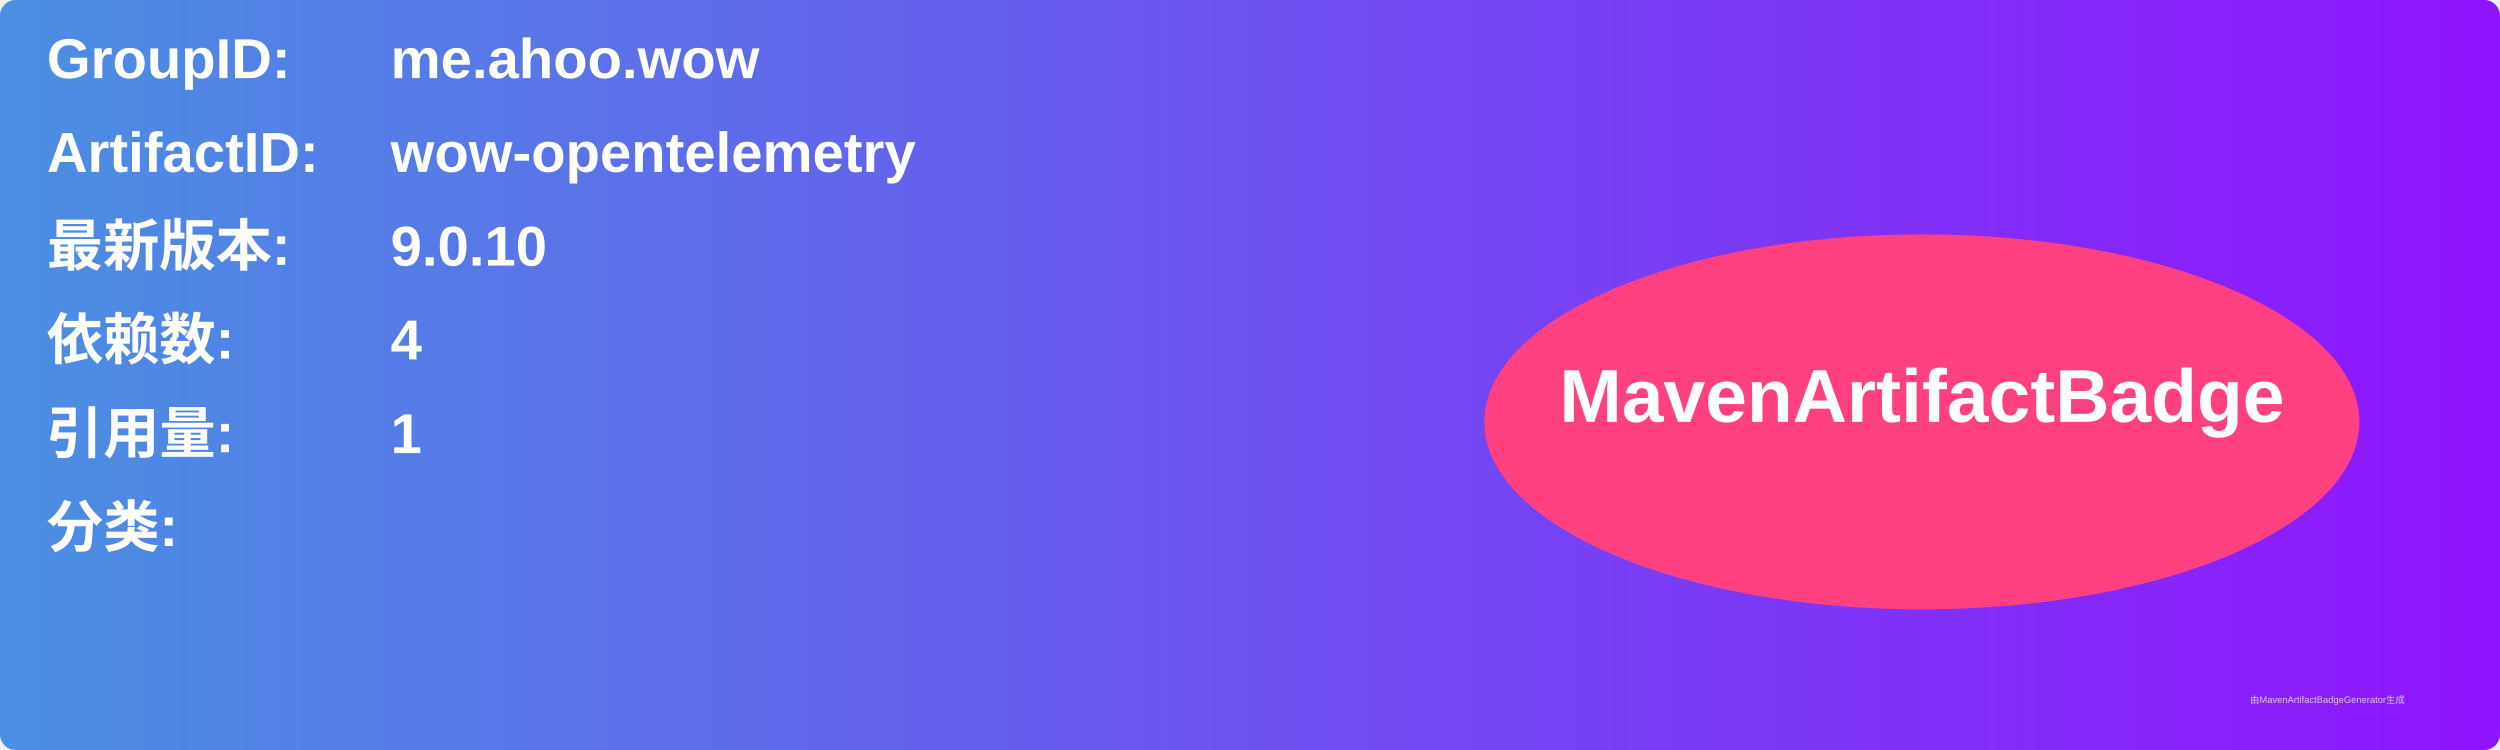
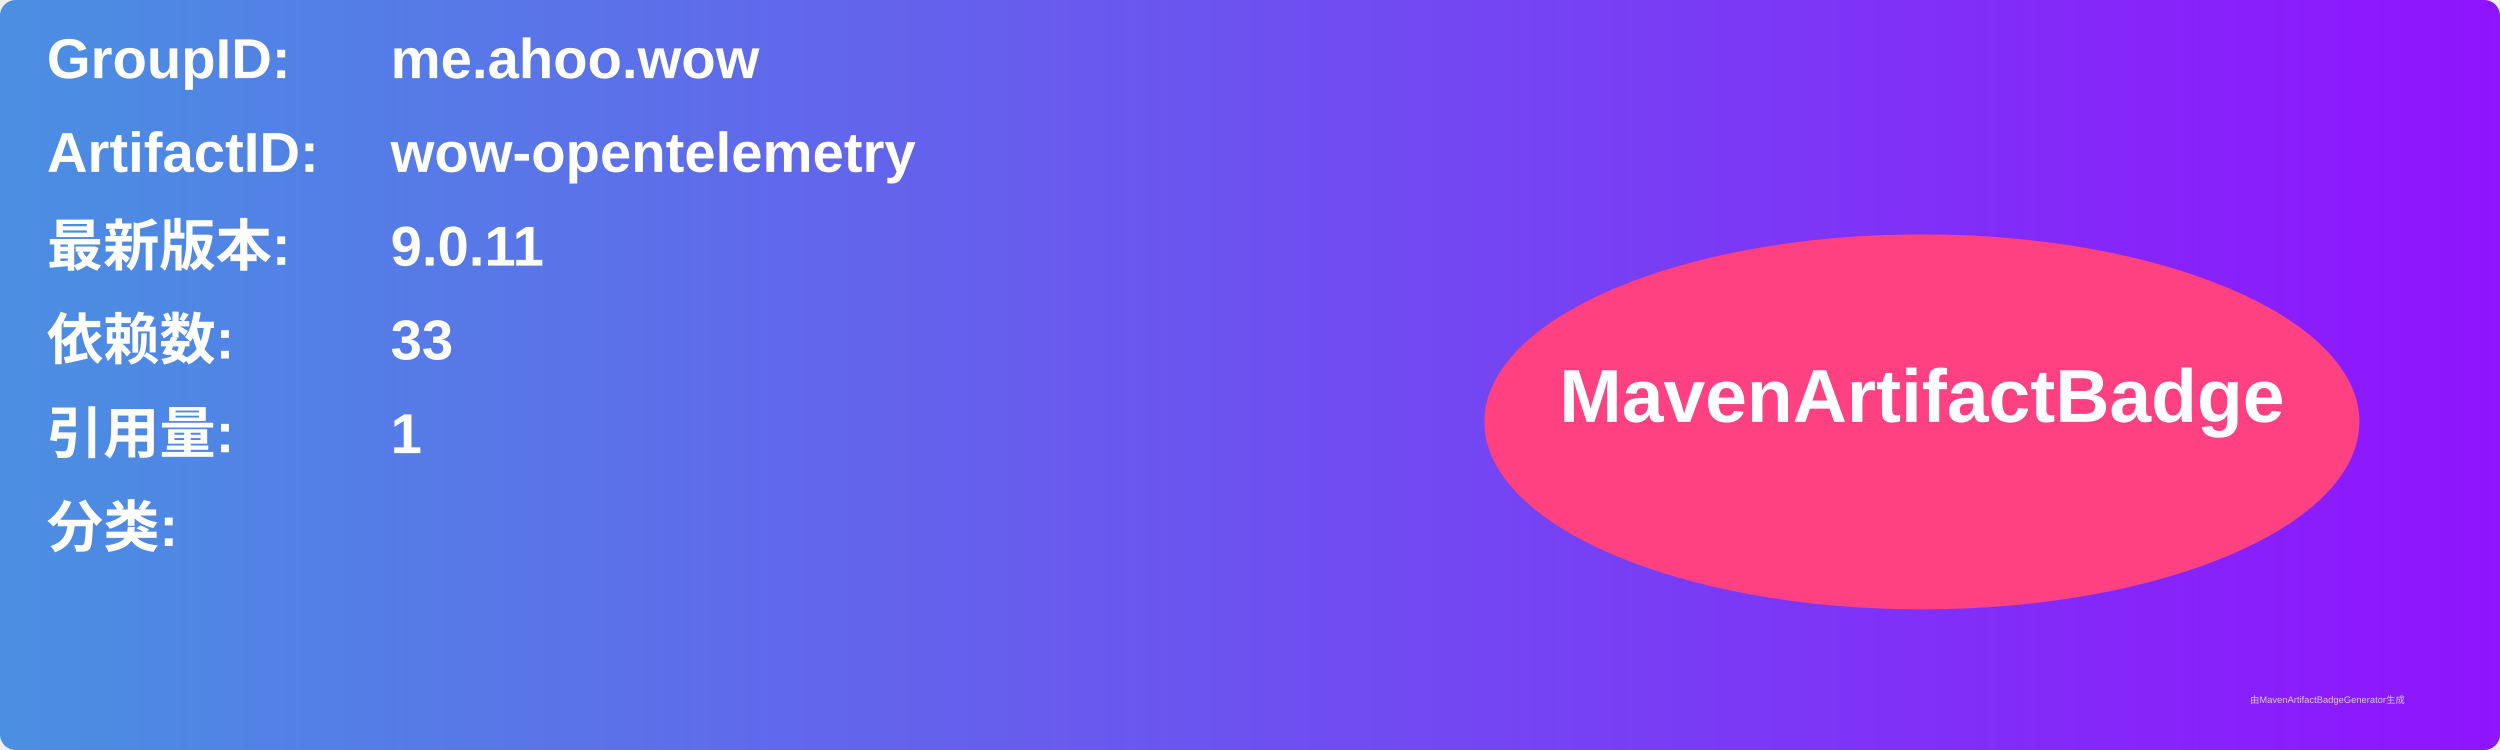
<svg xmlns="http://www.w3.org/2000/svg" width="800" height="240" viewBox="0 0 800 240">
  <linearGradient id="grad" x1="0%" y1="0%" x2="100%" y2="0%">
    <stop offset="0%" stop-color="#4a90e2" />
    <stop offset="100%" stop-color="#9013fe" />
  </linearGradient>
  <rect width="100%" height="100%" rx="5" ry="5" fill="url(#grad)" />
  <g transform="translate(15, 15)">
    <text x="0" y="10" font-family="Arial" font-size="18" fill="white" font-weight="bold" width="260">GroupID:</text>
    <text x="110" y="10" font-family="Arial" font-size="18" fill="white" font-weight="bold" width="460">me.ahoo.wow</text>
    <text x="0" y="40" font-family="Arial" font-size="18" fill="white" font-weight="bold" width="260">ArtifactID:</text>
    <text x="110" y="40" font-family="Arial" font-size="18" fill="white" font-weight="bold" width="460">wow-opentelemetry</text>
    <text x="0" y="70" font-family="Arial" font-size="18" fill="white" font-weight="bold">最新版本:</text>
    <text x="110" y="70" font-family="Arial" font-size="18" fill="white" font-weight="bold">
-       <tspan font-weight="bold">9.0.10</tspan>
+       <tspan font-weight="bold">9.0.11</tspan>
    </text>
    <text x="0" y="100" font-family="Arial" font-size="18" fill="white" font-weight="bold">依赖数: </text>
    <text x="110" y="100" font-family="Arial" font-size="18" fill="white">
-       <tspan font-weight="bold">4</tspan>
+       <tspan font-weight="bold">33</tspan>
    </text>
    <text x="0" y="130" font-family="Arial" font-size="18" fill="white" font-weight="bold">引用量: </text>
    <text x="110" y="130" font-family="Arial" font-size="18" fill="white">
      <tspan font-weight="bold">1</tspan>
    </text>
    <text x="0" y="160" font-family="Arial" font-size="18" fill="white" font-weight="bold">分类:</text>
    <text x="10" y="190" font-family="Arial" font-size="10" fill="white">
      <tspan font-weight="bold" />
    </text>
    <ellipse cx="600" cy="120" rx="140" ry="60" fill="#ff4081" />
    <text x="600" y="120" text-anchor="middle" font-family="Arial" font-size="24" fill="white" font-weight="bold">MavenArtifactBadge</text>
  </g>
  <text x="720" y="225" font-family="Arial" font-size="3" fill="#d0d0d0">由MavenArtifactBadgeGenerator生成</text>
</svg>
